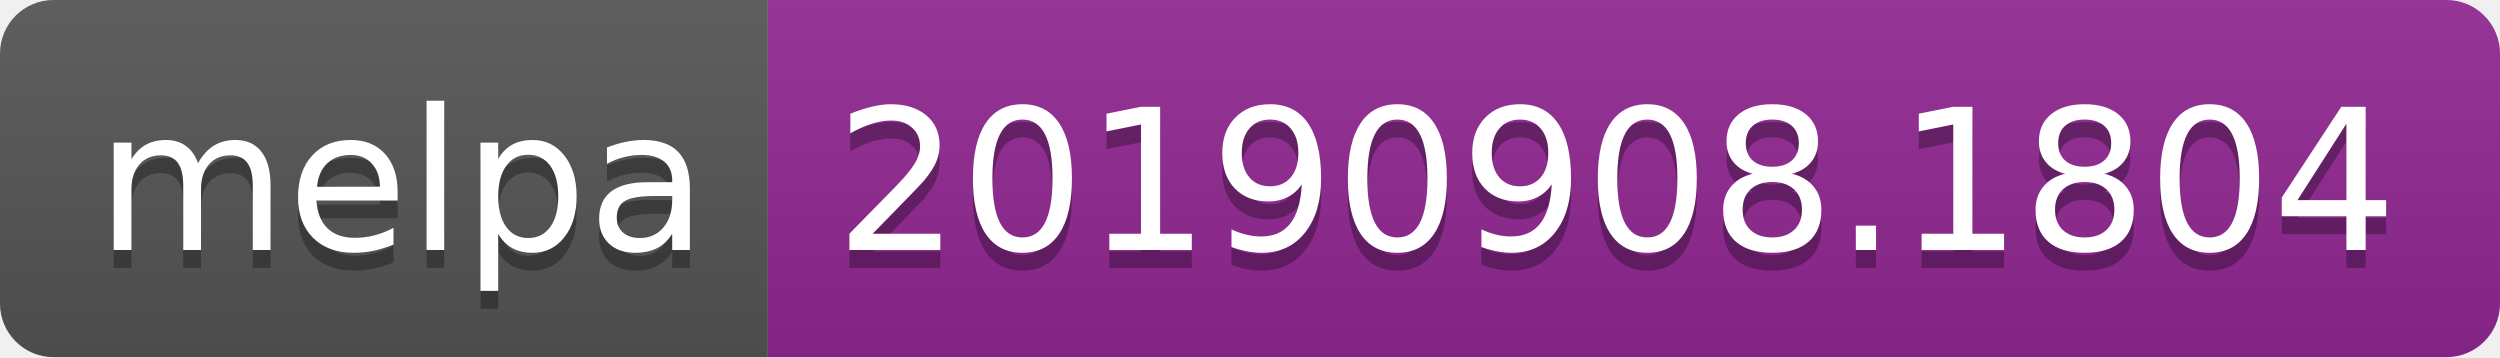
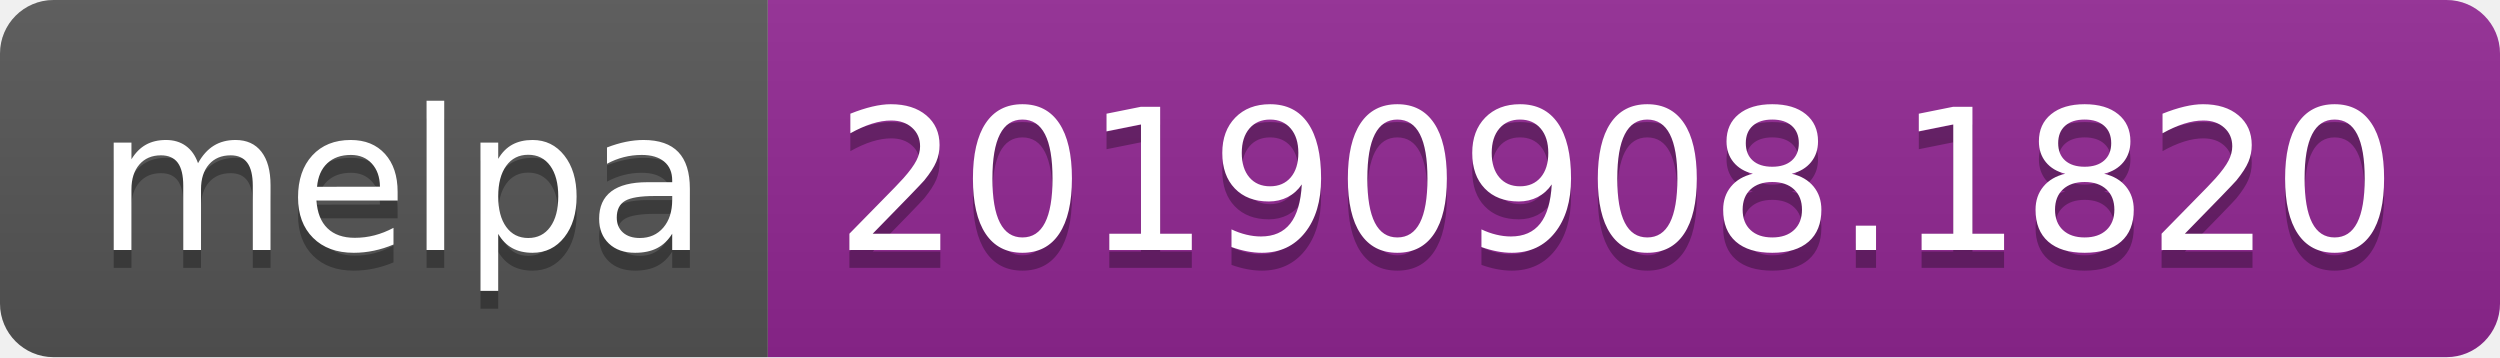
<svg xmlns="http://www.w3.org/2000/svg" width="140" height="20">
  <linearGradient id="b" x2="0" y2="100%">
    <stop offset="0" stop-color="#bbb" stop-opacity=".1" />
    <stop offset="1" stop-opacity=".1" />
  </linearGradient>
  <clipPath id="a">
    <rect width="140" height="20" rx="3" fill="#fff" />
  </clipPath>
  <g clip-path="url(#a)">
    <path fill="#555" d="M0 0h43v20H0z" />
    <path fill="#922793" d="M43 0h97v20H43z" />
    <path fill="url(#b)" d="M0 0h140v20H0z" />
  </g>
  <g fill="#fff" text-anchor="middle" font-family="DejaVu Sans,Verdana,Geneva,sans-serif" font-size="110">
    <text x="225" y="150" fill="#010101" fill-opacity=".3" transform="scale(.1)" textLength="330">melpa</text>
    <text x="225" y="140" transform="scale(.1)" textLength="330">melpa</text>
-     <text x="905" y="150" fill="#010101" fill-opacity=".3" transform="scale(.1)" textLength="870">20190908.1804</text>
-     <text x="905" y="140" transform="scale(.1)" textLength="870">20190908.1804</text>
+     <text x="905" y="150" fill="#010101" fill-opacity=".3" transform="scale(.1)" textLength="870">20190908.1820</text>
+     <text x="905" y="140" transform="scale(.1)" textLength="870">20190908.1820</text>
  </g>
</svg>
